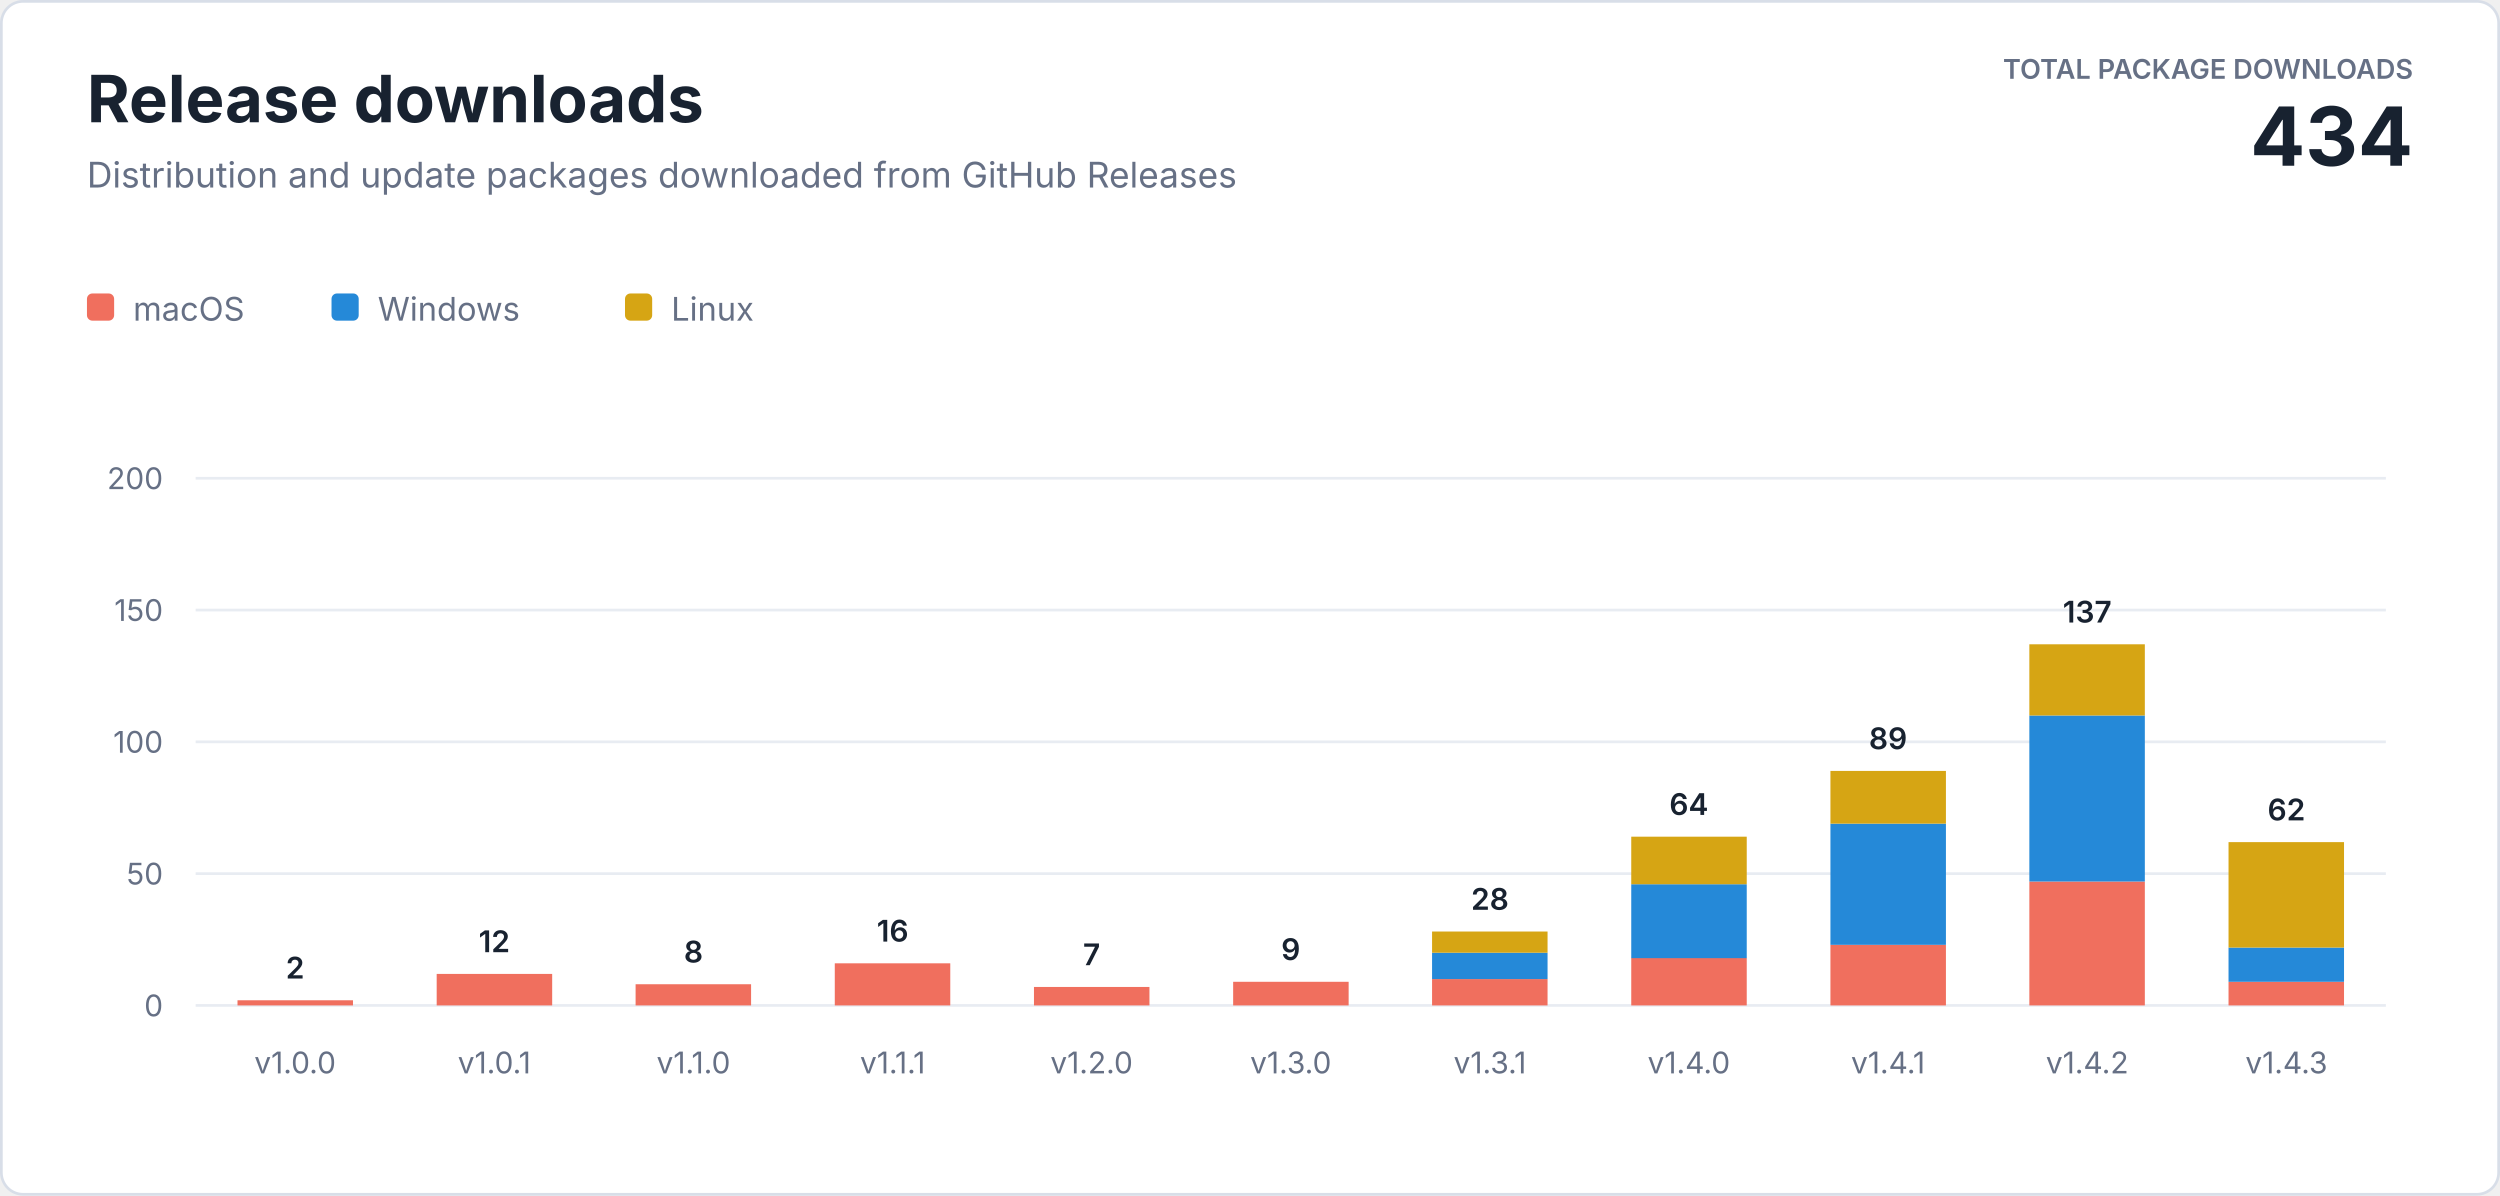
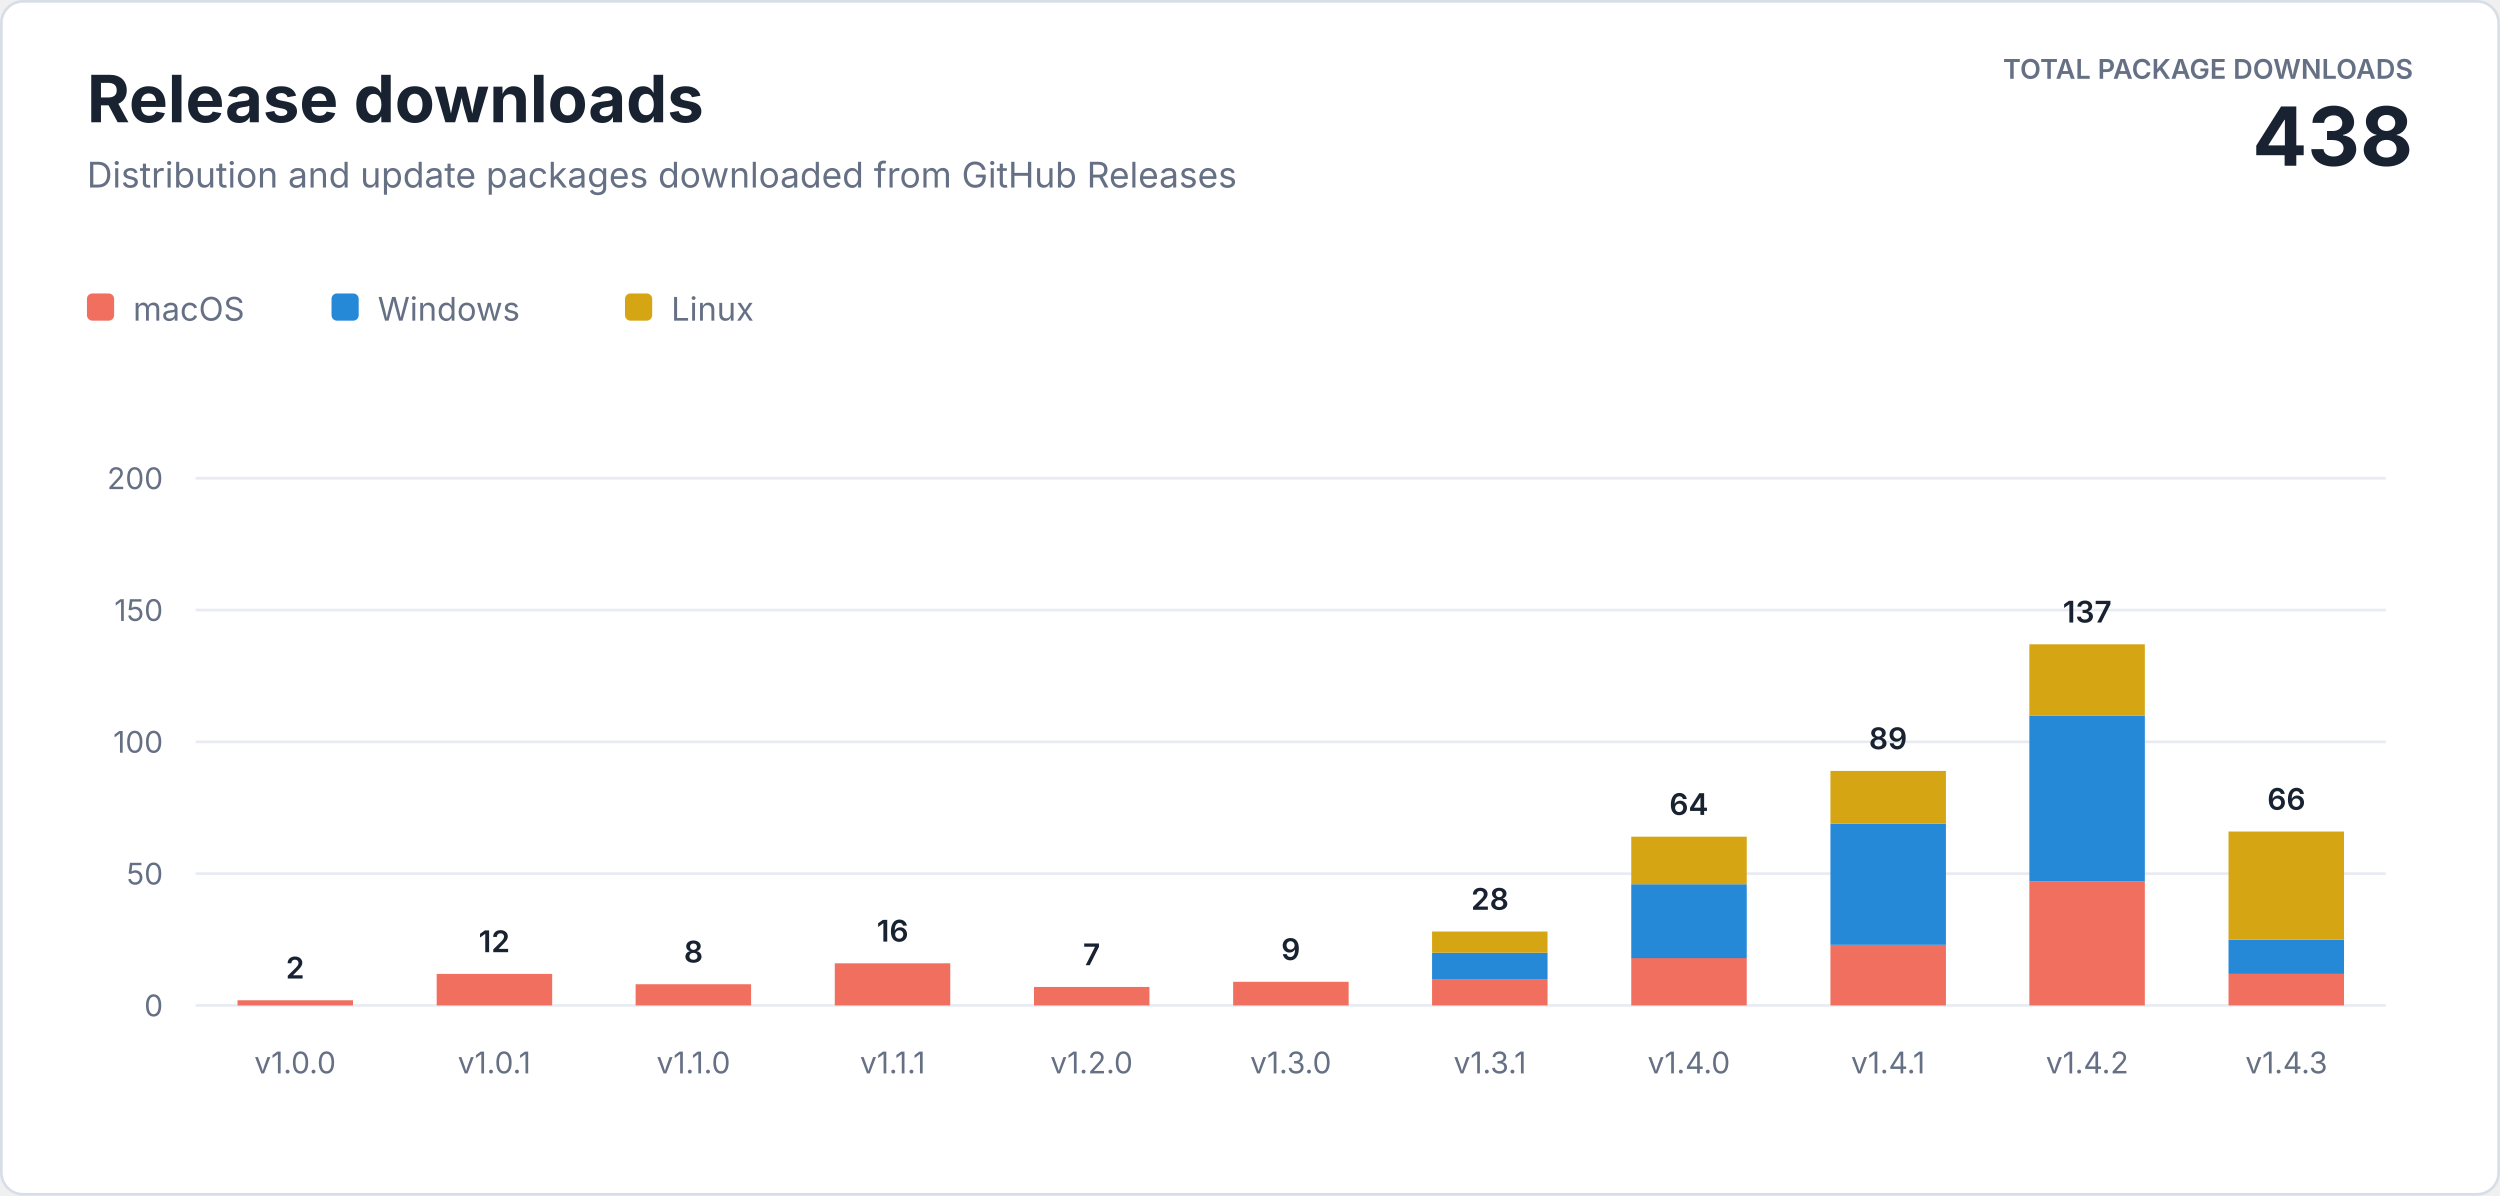
<svg xmlns="http://www.w3.org/2000/svg" width="920" height="440" viewBox="0 0 920 440" role="img" aria-labelledby="title description">
  <style>
    text { font-family: -apple-system, BlinkMacSystemFont, "Segoe UI", sans-serif; letter-spacing: 0; }
    .heading { fill: #182230; font-size: 24px; font-weight: 700; }
    .subtitle { fill: #667085; font-size: 13px; }
    .total-label { fill: #667085; font-size: 10px; font-weight: 600; }
    .total-value { fill: #182230; font-size: 30px; font-weight: 700; }
    .axis { fill: #667085; font-size: 11px; }
    .value { fill: #182230; font-size: 11px; font-weight: 600; }
    .legend { fill: #667085; font-size: 12px; }
  </style>
  <rect x="0.5" y="0.5" width="919" height="439" rx="8" fill="#ffffff" stroke="#d8dee8" />
  <text class="heading" x="32" y="45">Release downloads</text>
  <text class="subtitle" x="32" y="69">Distribution and update packages downloaded from GitHub Releases</text>
  <text class="total-label" x="888" y="29" text-anchor="end">TOTAL PACKAGE DOWNLOADS</text>
-   <text class="total-value" x="888" y="61" text-anchor="end">434</text>
+   <text class="total-value" x="888" y="61" text-anchor="end">438</text>
  <g transform="translate(32 108)">
    <rect width="10" height="10" rx="2" fill="#f06f5e" />
    <text class="legend" x="17" y="10">macOS</text>
    <rect x="90" width="10" height="10" rx="2" fill="#2589d8" />
    <text class="legend" x="107" y="10">Windows</text>
    <rect x="198" width="10" height="10" rx="2" fill="#d6a514" />
    <text class="legend" x="215" y="10">Linux</text>
  </g>
  <line x1="72" y1="370" x2="878" y2="370" stroke="#e8ecf2" />
  <text class="axis" x="60" y="374" text-anchor="end">0</text>
  <line x1="72" y1="321.5" x2="878" y2="321.5" stroke="#e8ecf2" />
  <text class="axis" x="60" y="325.5" text-anchor="end">50</text>
  <line x1="72" y1="273" x2="878" y2="273" stroke="#e8ecf2" />
  <text class="axis" x="60" y="277" text-anchor="end">100</text>
  <line x1="72" y1="224.5" x2="878" y2="224.5" stroke="#e8ecf2" />
  <text class="axis" x="60" y="228.5" text-anchor="end">150</text>
  <line x1="72" y1="176" x2="878" y2="176" stroke="#e8ecf2" />
  <text class="axis" x="60" y="180" text-anchor="end">200</text>
  <rect x="87.4" y="368.1" width="42.5" height="1.9" fill="#f06f5e" />
  <text class="value" x="108.6" y="360.1" text-anchor="middle">2</text>
  <text class="axis" x="108.6" y="395" text-anchor="middle">v1.0.0</text>
  <rect x="160.7" y="358.4" width="42.5" height="11.6" fill="#f06f5e" />
  <text class="value" x="181.9" y="350.4" text-anchor="middle">12</text>
  <text class="axis" x="181.9" y="395" text-anchor="middle">v1.0.1</text>
  <rect x="233.9" y="362.2" width="42.5" height="7.8" fill="#f06f5e" />
  <text class="value" x="255.2" y="354.2" text-anchor="middle">8</text>
  <text class="axis" x="255.2" y="395" text-anchor="middle">v1.1.0</text>
  <rect x="307.2" y="354.5" width="42.5" height="15.5" fill="#f06f5e" />
  <text class="value" x="328.5" y="346.5" text-anchor="middle">16</text>
  <text class="axis" x="328.5" y="395" text-anchor="middle">v1.1.1</text>
  <rect x="380.5" y="363.2" width="42.5" height="6.8" fill="#f06f5e" />
  <text class="value" x="401.7" y="355.2" text-anchor="middle">7</text>
  <text class="axis" x="401.7" y="395" text-anchor="middle">v1.2.0</text>
  <rect x="453.8" y="361.3" width="42.5" height="8.7" fill="#f06f5e" />
  <text class="value" x="475.0" y="353.3" text-anchor="middle">9</text>
  <text class="axis" x="475.0" y="395" text-anchor="middle">v1.3.0</text>
  <rect x="527.0" y="360.3" width="42.5" height="9.7" fill="#f06f5e" />
  <rect x="527.0" y="350.6" width="42.5" height="9.7" fill="#2589d8" />
  <rect x="527.0" y="342.8" width="42.5" height="7.8" fill="#d6a514" />
  <text class="value" x="548.3" y="334.8" text-anchor="middle">28</text>
  <text class="axis" x="548.3" y="395" text-anchor="middle">v1.3.1</text>
  <rect x="600.3" y="352.5" width="42.5" height="17.5" fill="#f06f5e" />
  <rect x="600.3" y="325.4" width="42.5" height="27.2" fill="#2589d8" />
  <rect x="600.3" y="307.9" width="42.5" height="17.5" fill="#d6a514" />
  <text class="value" x="621.5" y="299.9" text-anchor="middle">64</text>
  <text class="axis" x="621.5" y="395" text-anchor="middle">v1.4.0</text>
  <rect x="673.6" y="347.7" width="42.5" height="22.3" fill="#f06f5e" />
  <rect x="673.6" y="303.1" width="42.5" height="44.6" fill="#2589d8" />
  <rect x="673.6" y="283.7" width="42.5" height="19.4" fill="#d6a514" />
  <text class="value" x="694.8" y="275.7" text-anchor="middle">89</text>
  <text class="axis" x="694.8" y="395" text-anchor="middle">v1.4.1</text>
  <rect x="746.8" y="324.4" width="42.5" height="45.6" fill="#f06f5e" />
  <rect x="746.8" y="263.3" width="42.5" height="61.1" fill="#2589d8" />
  <rect x="746.8" y="237.1" width="42.5" height="26.2" fill="#d6a514" />
  <text class="value" x="768.1" y="229.1" text-anchor="middle">137</text>
  <text class="axis" x="768.1" y="395" text-anchor="middle">v1.4.2</text>
-   <rect x="820.1" y="361.3" width="42.5" height="8.7" fill="#f06f5e" />
-   <rect x="820.1" y="348.7" width="42.5" height="12.6" fill="#2589d8" />
-   <rect x="820.1" y="309.9" width="42.5" height="38.8" fill="#d6a514" />
-   <text class="value" x="841.4" y="301.9" text-anchor="middle">62</text>
+   <rect x="820.1" y="358.4" width="42.5" height="11.6" fill="#f06f5e" />
+   <rect x="820.1" y="345.8" width="42.5" height="12.6" fill="#2589d8" />
+   <rect x="820.1" y="306.0" width="42.5" height="39.8" fill="#d6a514" />
+   <text class="value" x="841.4" y="298.0" text-anchor="middle">66</text>
  <text class="axis" x="841.4" y="395" text-anchor="middle">v1.4.3</text>
</svg>
